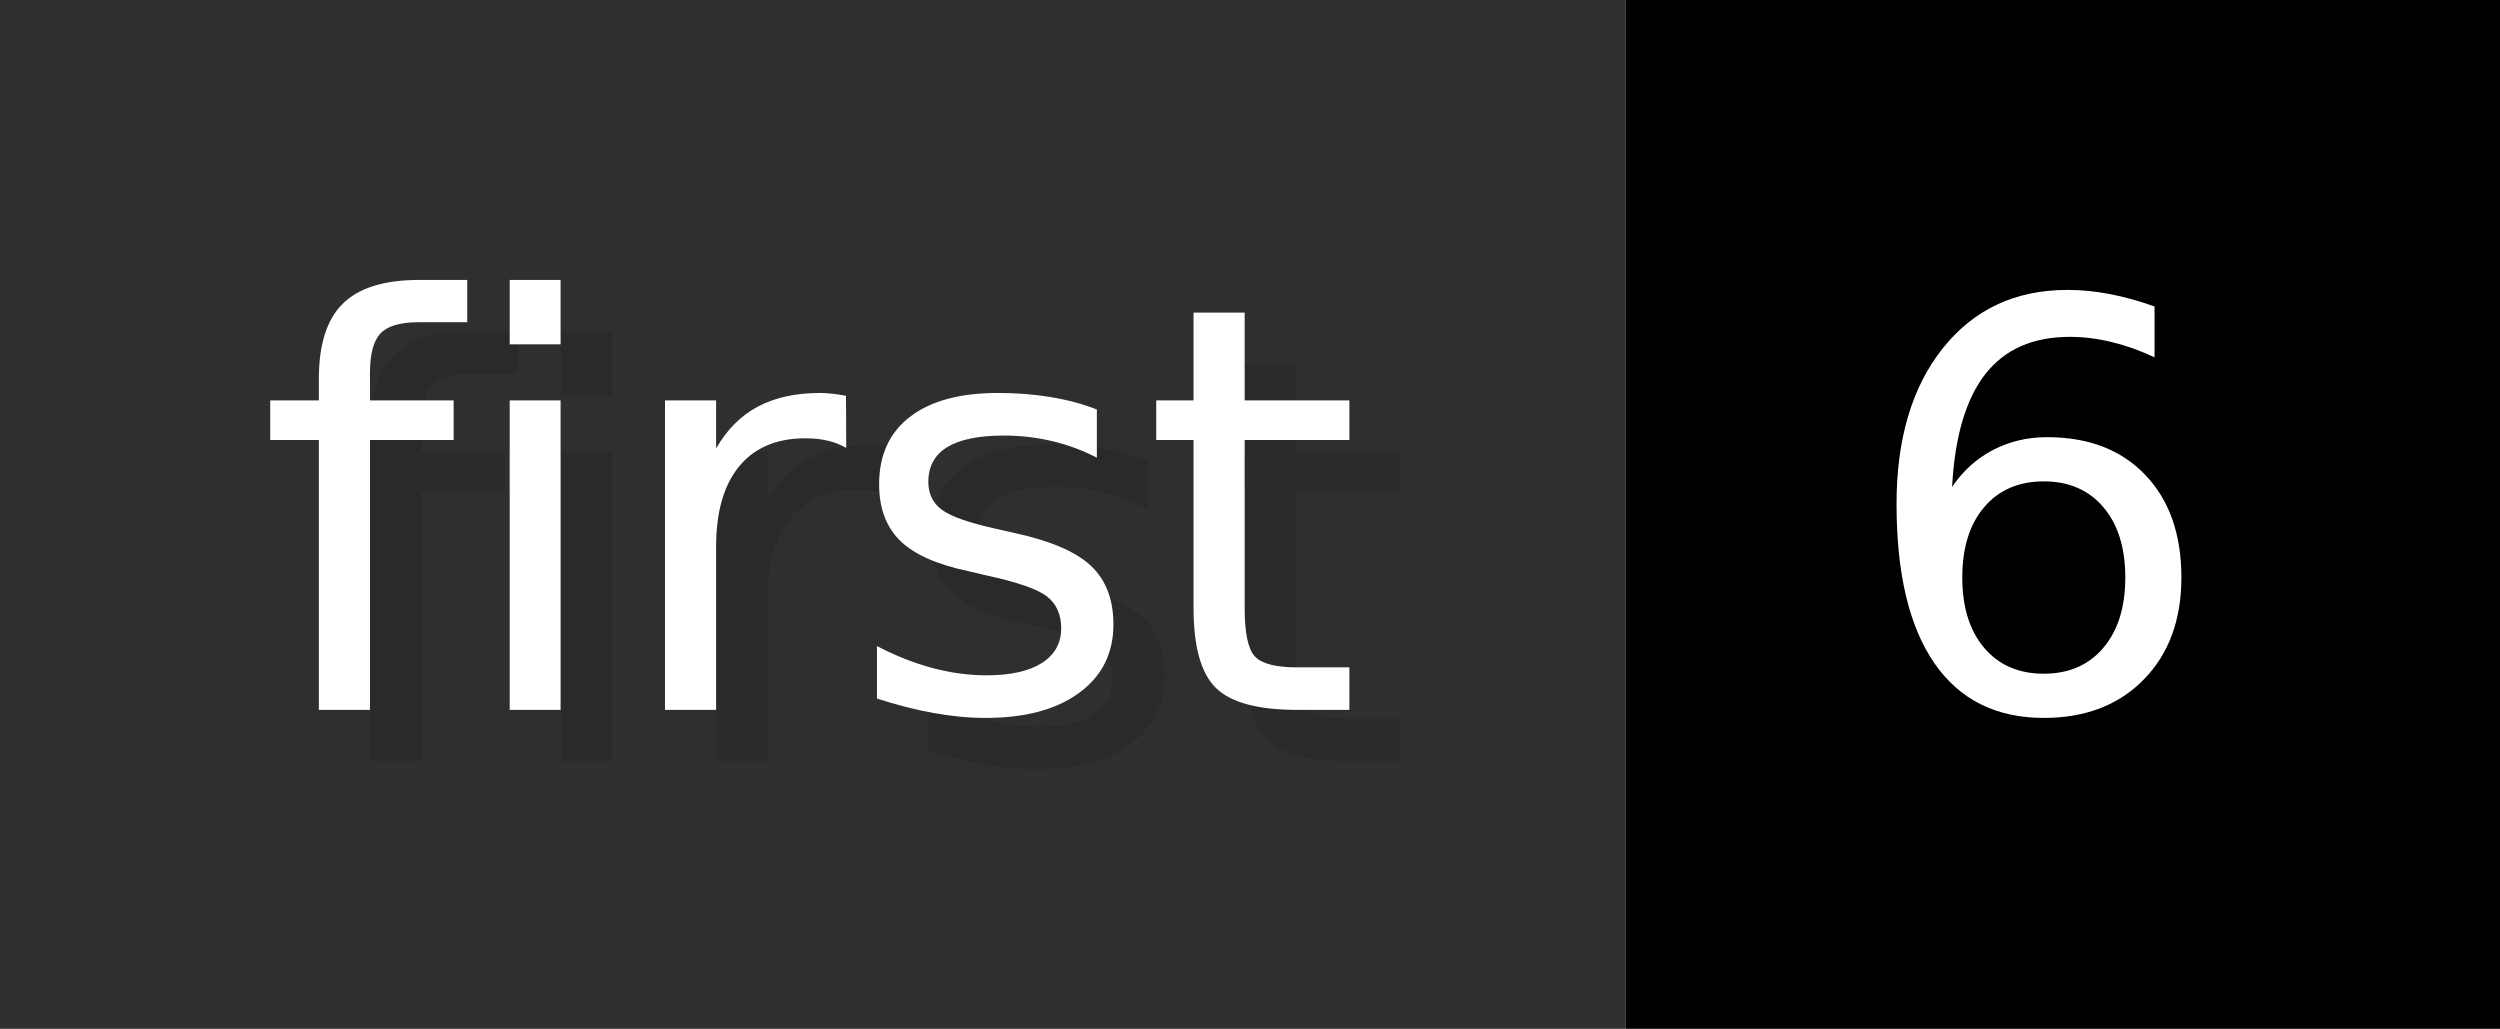
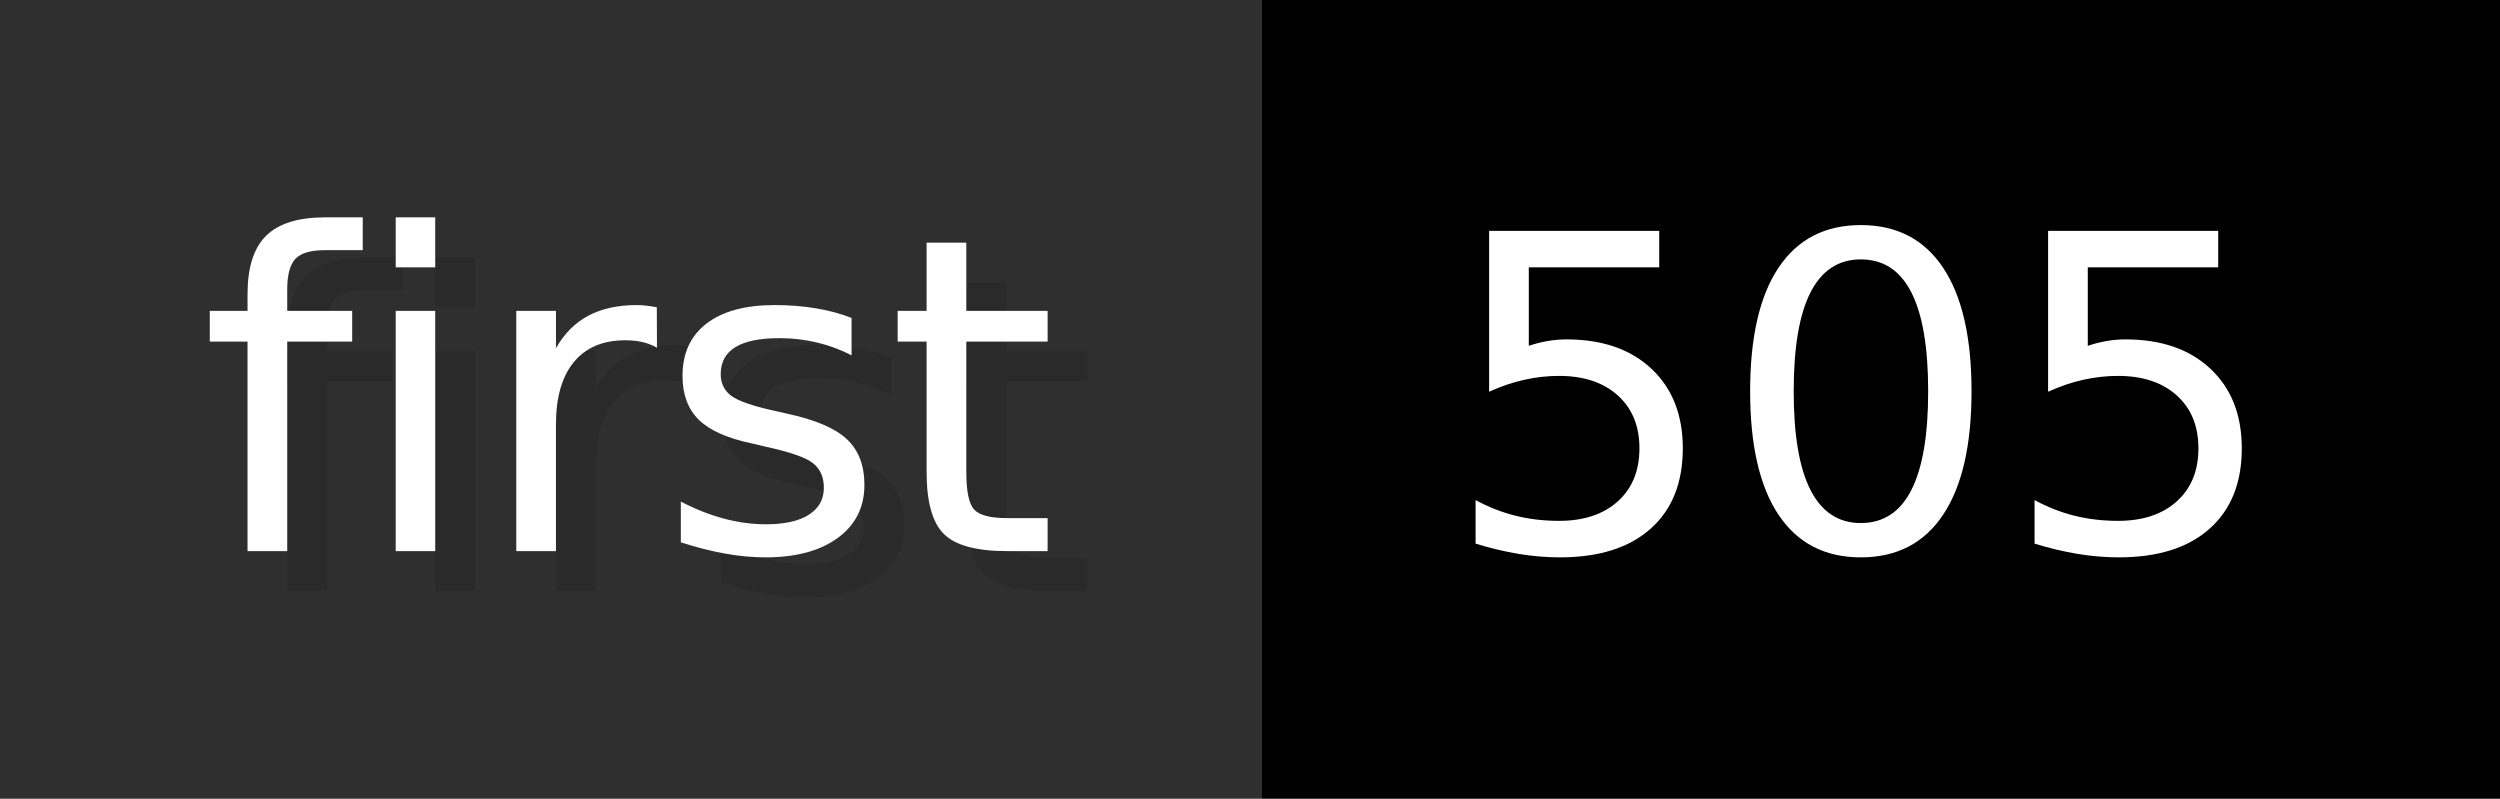
- <svg xmlns="http://www.w3.org/2000/svg" width="48.6" height="20" viewBox="0 0 486 200" role="img" aria-label="first: 6">
+ <svg xmlns="http://www.w3.org/2000/svg" width="62.6" height="20" viewBox="0 0 626 200" role="img" aria-label="first: 505">
  <g>
    <rect fill="#2F2F2F" width="316" height="200" />
-     <rect fill="#" x="316" width="170" height="200" />
+     <rect fill="#" x="316" width="310" height="200" />
  </g>
  <g aria-hidden="true" fill="#fff" text-anchor="start" font-family="Verdana,DejaVu Sans,sans-serif" font-size="110">
    <text x="60" y="148" textLength="216" fill="#000" opacity="0.1">first</text>
    <text x="50" y="138" textLength="216">first</text>
-     <text x="371" y="148" textLength="70" fill="#000" opacity="0.1">6</text>
-     <text x="361" y="138" textLength="70">6</text>
+     <text x="371" y="148" textLength="210" fill="#000" opacity="0.1">505</text>
+     <text x="361" y="138" textLength="210">505</text>
  </g>
</svg>
